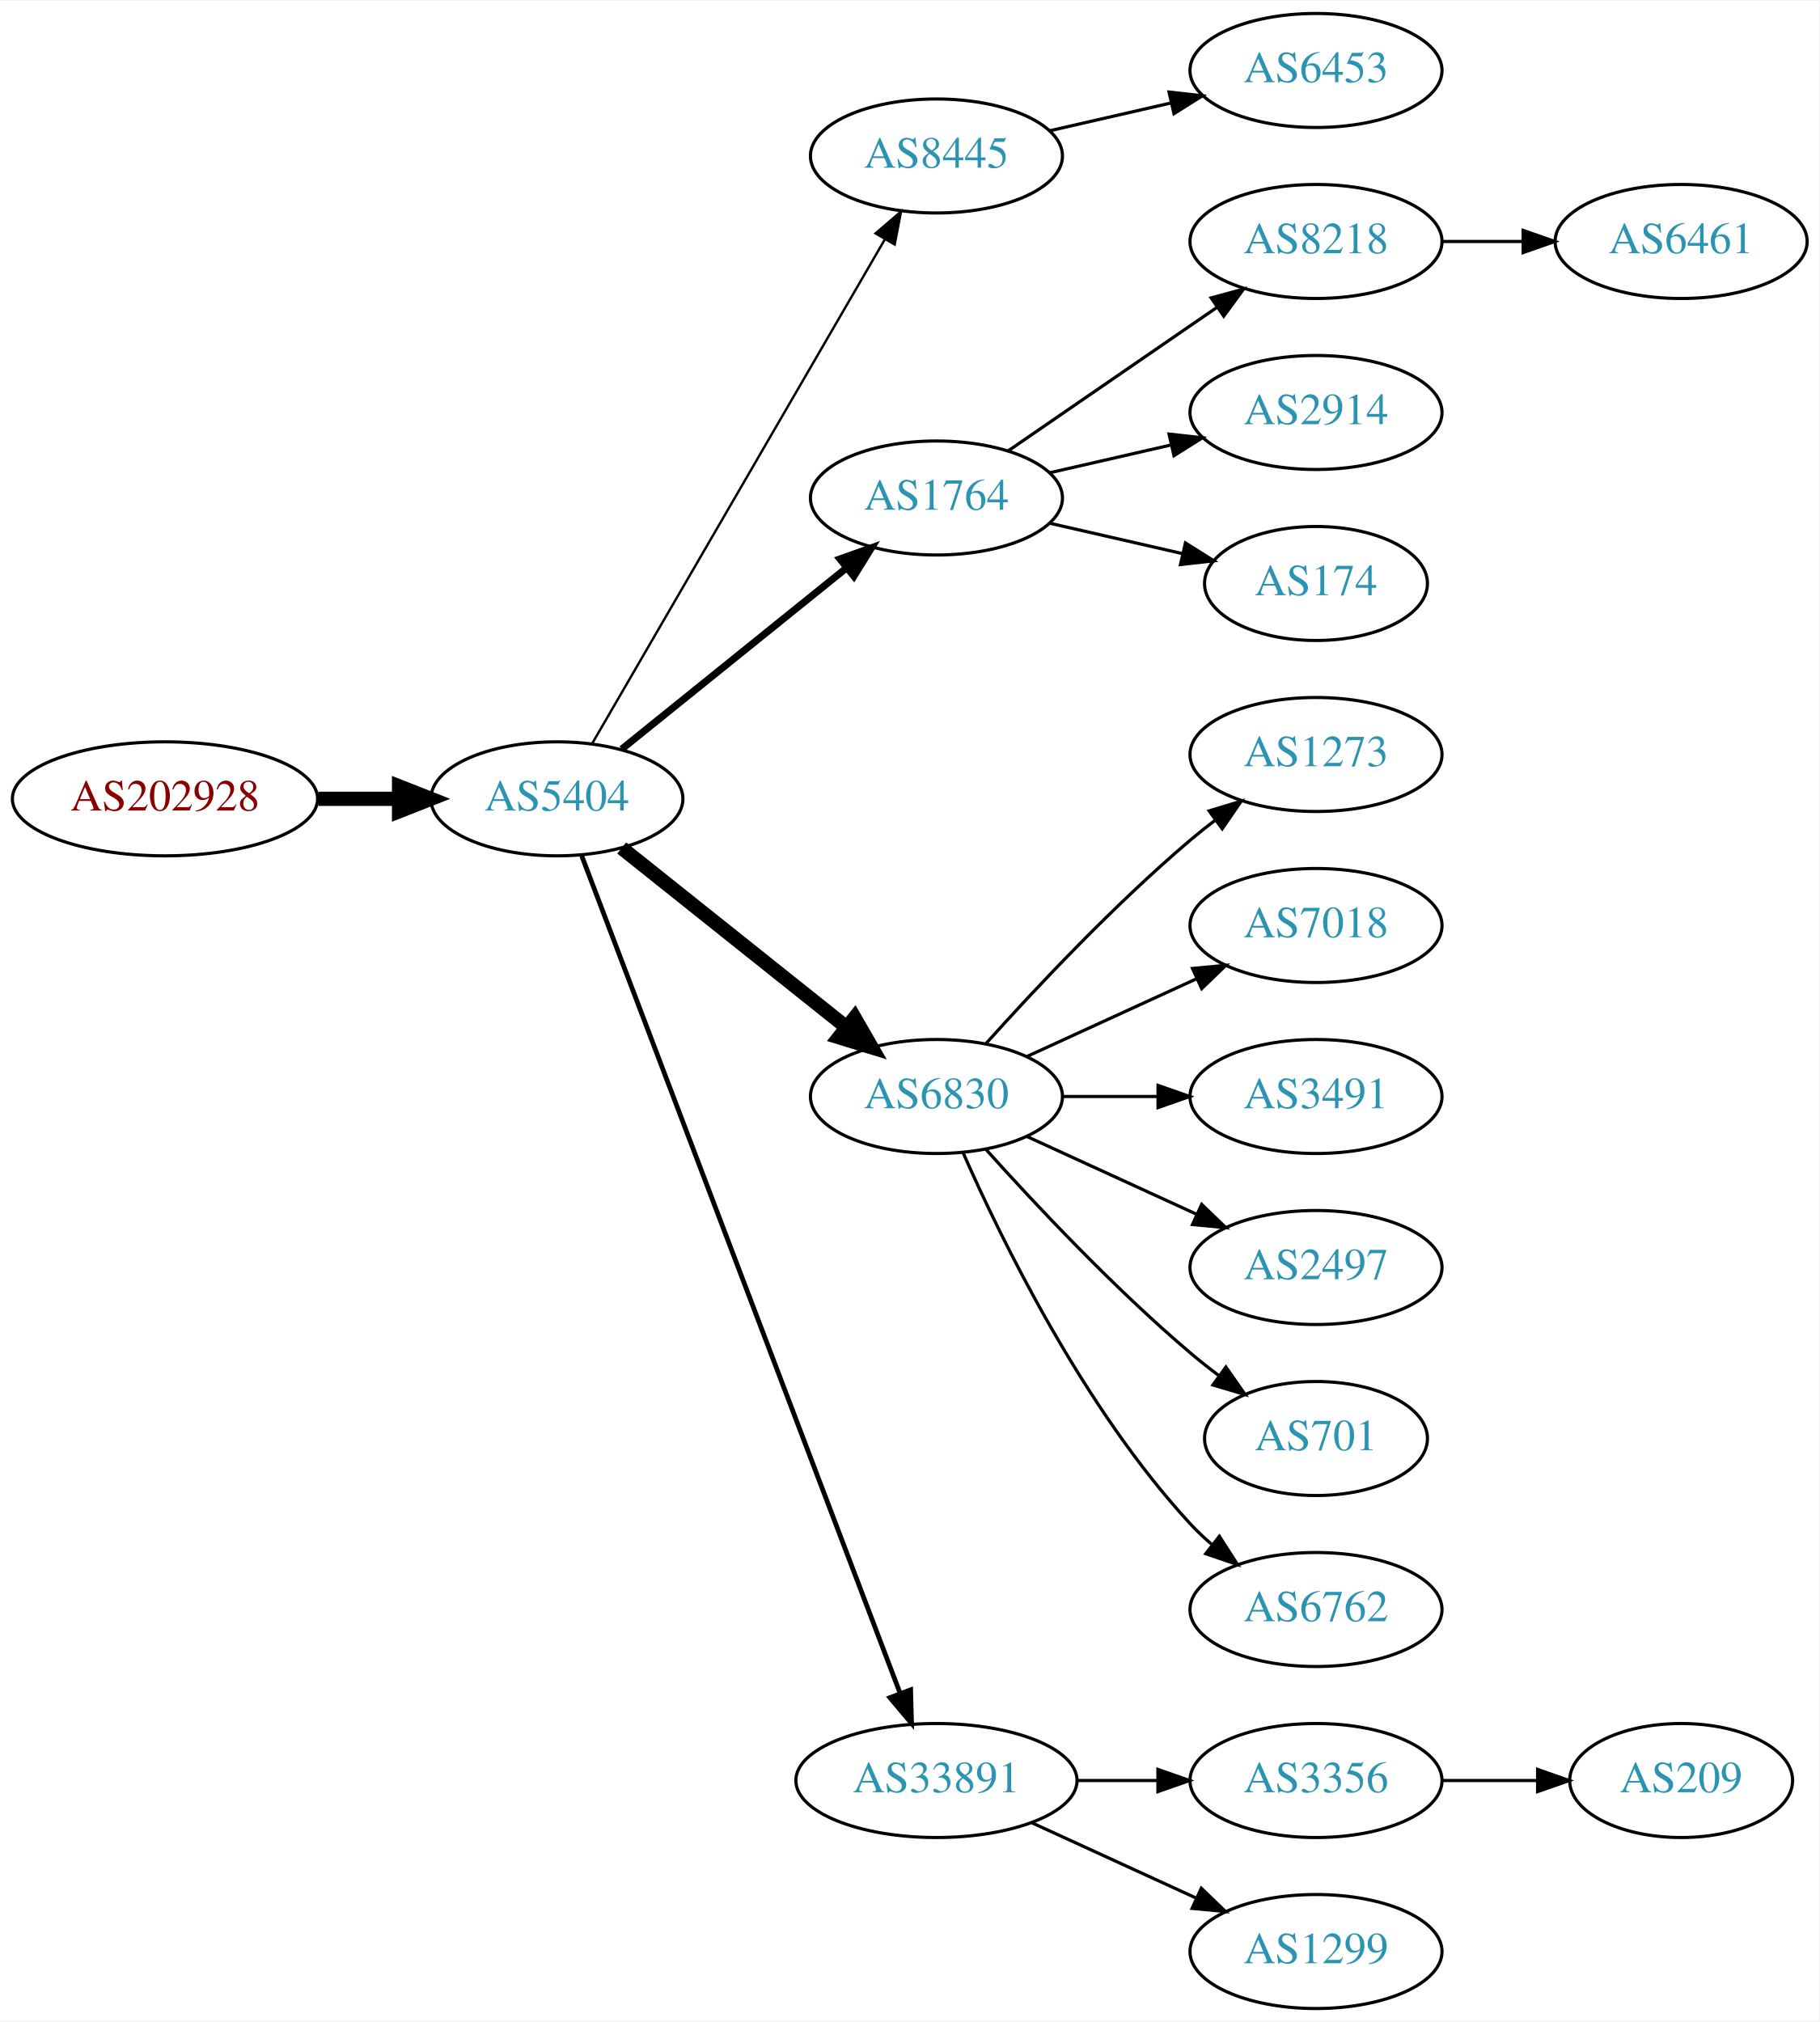
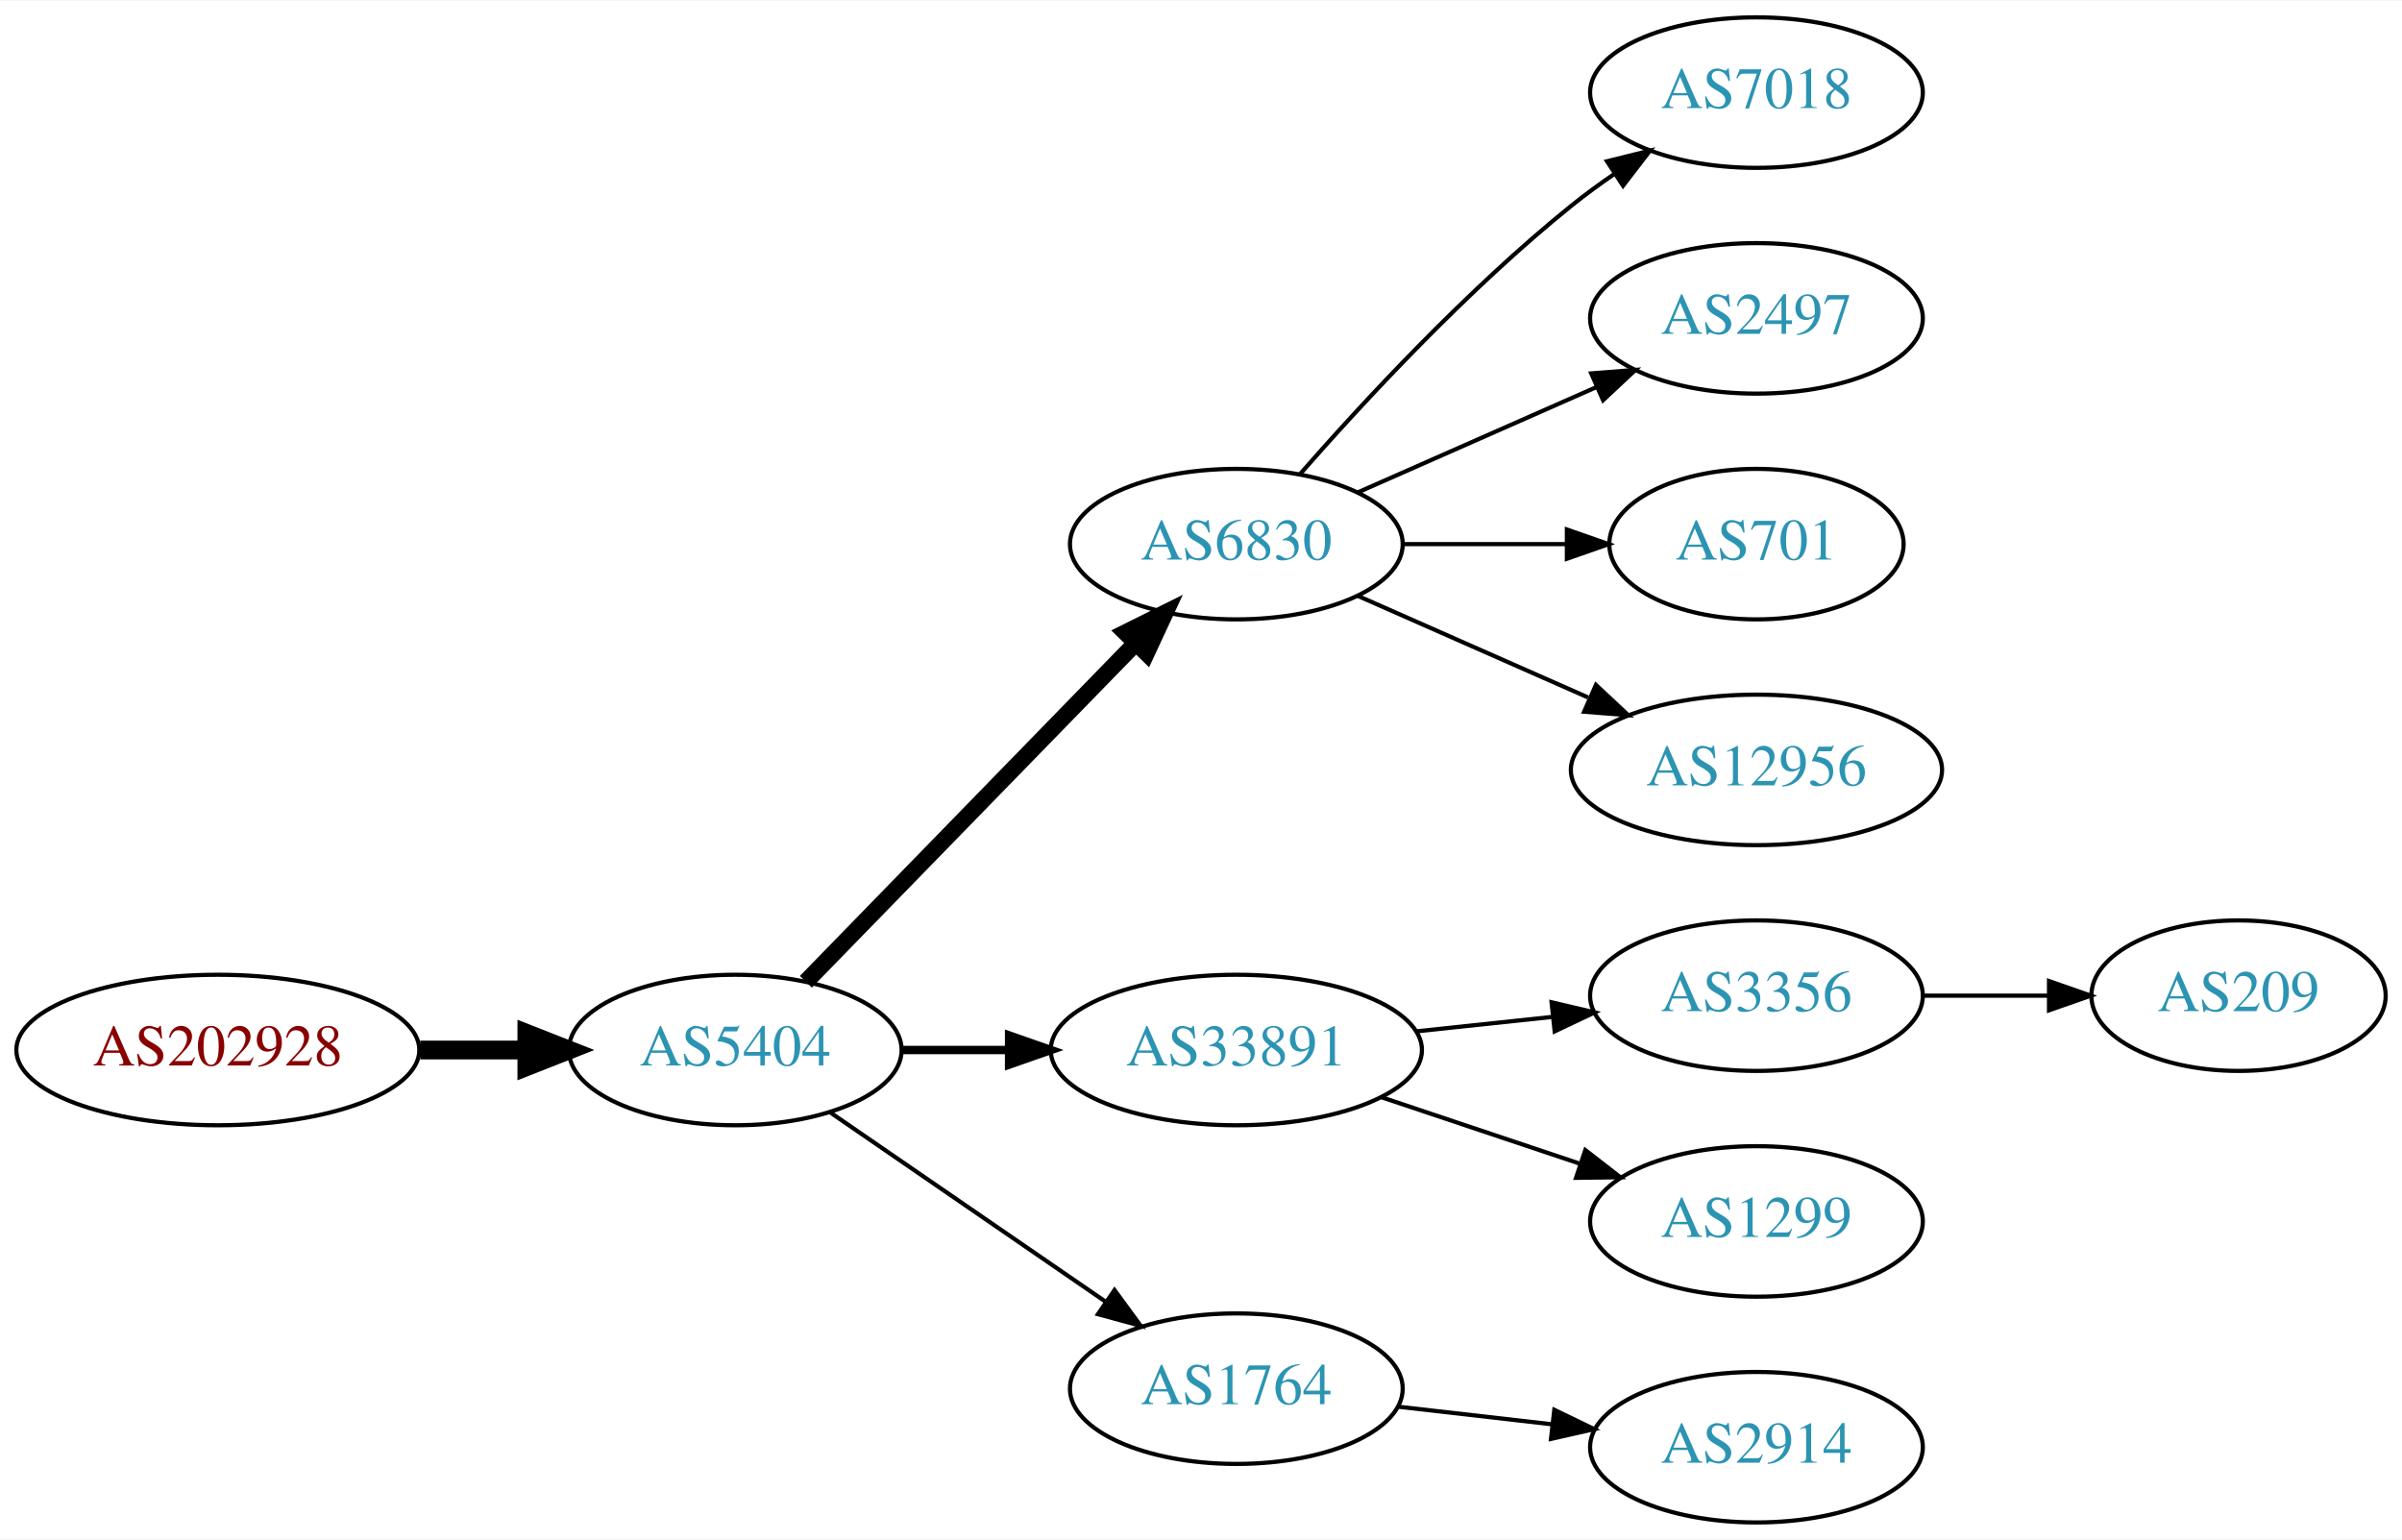
- <svg xmlns="http://www.w3.org/2000/svg" xmlns:xlink="http://www.w3.org/1999/xlink" width="574pt" height="638pt" viewBox="0.00 0.00 574.46 638.00">
-   <g id="graph0" class="graph" transform="scale(1 1) rotate(0) translate(4 634)">
-     <polygon fill="white" stroke="none" points="-4,4 -4,-634 570.463,-634 570.463,4 -4,4" />
+ <svg xmlns="http://www.w3.org/2000/svg" xmlns:xlink="http://www.w3.org/1999/xlink" width="574pt" height="368pt" viewBox="0.00 0.00 574.46 368.00">
+   <g id="graph0" class="graph" transform="scale(1 1) rotate(0) translate(4 364)">
+     <polygon fill="white" stroke="none" points="-4,4 -4,-364 570.463,-364 570.463,4 -4,4" />
    <g id="node1" class="node">
      <g id="a_node1">
        <a xlink:href="/asn/202928" xlink:title="AS202928 ~ z-ix.net [AT]">
-           <ellipse fill="#ffffff" stroke="black" cx="48.096" cy="-382" rx="48.192" ry="18" />
-           <text text-anchor="middle" x="48.096" y="-378.3" font-family="Times,serif" font-size="14.00" fill="#880000">AS202928</text>
+           <ellipse fill="#ffffff" stroke="black" cx="48.096" cy="-113" rx="48.192" ry="18" />
+           <text text-anchor="middle" x="48.096" y="-109.3" font-family="Times,serif" font-size="14.00" fill="#880000">AS202928</text>
        </a>
      </g>
    </g>
    <g id="node2" class="node">
      <g id="a_node2">
        <a xlink:href="/asn/5404" xlink:title="AS5404 ~ ASN conova communications GmbH [AT]">
-           <ellipse fill="#ffffff" stroke="black" cx="171.838" cy="-382" rx="39.794" ry="18" />
-           <text text-anchor="middle" x="171.838" y="-378.3" font-family="Times,serif" font-size="14.00" fill="#2c94b3">AS5404</text>
+           <ellipse fill="#ffffff" stroke="black" cx="171.838" cy="-113" rx="39.794" ry="18" />
+           <text text-anchor="middle" x="171.838" y="-109.3" font-family="Times,serif" font-size="14.00" fill="#2c94b3">AS5404</text>
        </a>
      </g>
    </g>
    <g id="edge1" class="edge">
-       <path fill="none" stroke="black" stroke-width="4.5" d="M96.513,-382C104.867,-382 113.577,-382 121.969,-382" />
-       <polygon fill="black" stroke="black" stroke-width="4.5" points="122.004,-385.938 132.004,-382 122.004,-378.063 122.004,-385.938" />
+       <path fill="none" stroke="black" stroke-width="4.5" d="M96.513,-113C104.867,-113 113.577,-113 121.969,-113" />
+       <polygon fill="black" stroke="black" stroke-width="4.5" points="122.004,-116.938 132.004,-113 122.004,-109.063 122.004,-116.938" />
    </g>
    <g id="node3" class="node">
      <g id="a_node3">
-         <a xlink:href="/asn/8445" xlink:title="AS8445 ~ SALZBURG-AG-AS [AT]">
-           <ellipse fill="#ffffff" stroke="black" cx="291.681" cy="-585" rx="39.794" ry="18" />
-           <text text-anchor="middle" x="291.681" y="-581.3" font-family="Times,serif" font-size="14.00" fill="#2c94b3">AS8445</text>
+         <a xlink:href="/asn/6830" xlink:title="AS6830 ~ LGI-UPC [AT]">
+           <ellipse fill="#ffffff" stroke="black" cx="291.681" cy="-234" rx="39.794" ry="18" />
+           <text text-anchor="middle" x="291.681" y="-230.3" font-family="Times,serif" font-size="14.00" fill="#2c94b3">AS6830</text>
        </a>
      </g>
    </g>
    <g id="edge2" class="edge">
-       <path fill="none" stroke="black" stroke-width="0.75" d="M182.885,-399.308C203.532,-434.874 250.844,-516.375 275.345,-558.583" />
-       <polygon fill="black" stroke="black" stroke-width="0.75" points="272.444,-560.557 280.491,-567.448 278.498,-557.042 272.444,-560.557" />
+       <path fill="none" stroke="black" stroke-width="4" d="M188.731,-129.319C209.025,-150.157 244.295,-186.372 267.564,-210.264" />
+       <polygon fill="black" stroke="black" stroke-width="4" points="265.179,-212.832 274.663,-217.554 270.194,-207.948 265.179,-212.832" />
    </g>
    <g id="node4" class="node">
      <g id="a_node4">
-         <a xlink:href="/asn/1764" xlink:title="AS1764 ~ NEXTLAYER-AS [AT]">
-           <ellipse fill="#ffffff" stroke="black" cx="291.681" cy="-477" rx="39.794" ry="18" />
-           <text text-anchor="middle" x="291.681" y="-473.3" font-family="Times,serif" font-size="14.00" fill="#2c94b3">AS1764</text>
+         <a xlink:href="/asn/33891" xlink:title="AS33891 ~ CORE-BACKBONE GMBH GLOBAL NETWORK [DE]">
+           <ellipse fill="#ffffff" stroke="black" cx="291.681" cy="-113" rx="44.393" ry="18" />
+           <text text-anchor="middle" x="291.681" y="-109.3" font-family="Times,serif" font-size="14.00" fill="#2c94b3">AS33891</text>
        </a>
      </g>
    </g>
    <g id="edge3" class="edge">
-       <path fill="none" stroke="black" stroke-width="2.25" d="M192.297,-397.687C211.658,-413.295 241.54,-437.385 263.292,-454.921" />
-       <polygon fill="black" stroke="black" stroke-width="2.25" points="261.21,-457.738 271.192,-461.289 265.604,-452.288 261.21,-457.738" />
+       <path fill="none" stroke="black" stroke-width="2" d="M211.751,-113C219.853,-113 228.528,-113 237.055,-113" />
+       <polygon fill="black" stroke="black" stroke-width="2" points="237.332,-116.5 247.332,-113 237.332,-109.5 237.332,-116.5" />
    </g>
    <g id="node5" class="node">
      <g id="a_node5">
-         <a xlink:href="/asn/6830" xlink:title="AS6830 ~ LGI-UPC [AT]">
-           <ellipse fill="#ffffff" stroke="black" cx="291.681" cy="-288" rx="39.794" ry="18" />
-           <text text-anchor="middle" x="291.681" y="-284.3" font-family="Times,serif" font-size="14.00" fill="#2c94b3">AS6830</text>
+         <a xlink:href="/asn/1764" xlink:title="AS1764 ~ NEXTLAYER-AS [AT]">
+           <ellipse fill="#ffffff" stroke="black" cx="291.681" cy="-32" rx="39.794" ry="18" />
+           <text text-anchor="middle" x="291.681" y="-28.3" font-family="Times,serif" font-size="14.00" fill="#2c94b3">AS1764</text>
        </a>
      </g>
    </g>
    <g id="edge4" class="edge">
-       <path fill="none" stroke="black" stroke-width="4.5" d="M192.297,-366.478C211.658,-351.034 241.54,-327.198 263.292,-309.847" />
-       <polygon fill="black" stroke="black" stroke-width="4.5" points="265.83,-312.859 271.192,-303.545 260.919,-306.703 265.83,-312.859" />
+       <path fill="none" stroke="black" d="M194.452,-98.143C212.941,-85.435 239.754,-67.004 260.384,-52.825" />
+       <polygon fill="black" stroke="black" points="262.546,-55.586 268.804,-47.037 258.581,-49.817 262.546,-55.586" />
    </g>
    <g id="node6" class="node">
      <g id="a_node6">
-         <a xlink:href="/asn/33891" xlink:title="AS33891 ~ CORE-BACKBONE GMBH GLOBAL NETWORK [DE]">
-           <ellipse fill="#ffffff" stroke="black" cx="291.681" cy="-72" rx="44.393" ry="18" />
-           <text text-anchor="middle" x="291.681" y="-68.3" font-family="Times,serif" font-size="14.00" fill="#2c94b3">AS33891</text>
+         <a xlink:href="/asn/7018" xlink:title="AS7018 ~ AT&amp;T Services, Inc. [US]">
+           <ellipse fill="#ffffff" stroke="black" cx="416.073" cy="-342" rx="39.794" ry="18" />
+           <text text-anchor="middle" x="416.073" y="-338.3" font-family="Times,serif" font-size="14.00" fill="#2c94b3">AS7018</text>
        </a>
      </g>
    </g>
    <g id="edge5" class="edge">
-       <path fill="none" stroke="black" stroke-width="1.5" d="M179.683,-363.993C199.412,-312.092 256.493,-161.936 280.183,-99.616" />
-       <polygon fill="black" stroke="black" stroke-width="1.5" points="283.535,-100.648 283.817,-90.057 276.992,-98.16 283.535,-100.648" />
+       <path fill="none" stroke="black" d="M306.833,-250.663C321.934,-267.894 347.055,-295.024 371.877,-315 375.132,-317.62 378.657,-320.192 382.242,-322.646" />
+       <polygon fill="black" stroke="black" points="380.329,-325.577 390.614,-328.121 384.16,-319.719 380.329,-325.577" />
    </g>
    <g id="node7" class="node">
      <g id="a_node7">
-         <a xlink:href="/asn/6453" xlink:title="AS6453 ~ TATA COMMUNICATIONS (AMERICA) INC [US]">
-           <ellipse fill="#ffffff" stroke="black" cx="411.523" cy="-612" rx="39.794" ry="18" />
-           <text text-anchor="middle" x="411.523" y="-608.3" font-family="Times,serif" font-size="14.00" fill="#2c94b3">AS6453</text>
+         <a xlink:href="/asn/2497" xlink:title="AS2497 ~ Internet Initiative Japan Inc. [JP]">
+           <ellipse fill="#ffffff" stroke="black" cx="416.073" cy="-288" rx="39.794" ry="18" />
+           <text text-anchor="middle" x="416.073" y="-284.3" font-family="Times,serif" font-size="14.00" fill="#2c94b3">AS2497</text>
        </a>
      </g>
    </g>
    <g id="edge6" class="edge">
-       <path fill="none" stroke="black" d="M327.4,-592.955C339.4,-595.704 353.021,-598.825 365.713,-601.733" />
-       <polygon fill="black" stroke="black" points="365.116,-605.187 375.645,-604.009 366.679,-598.364 365.116,-605.187" />
+       <path fill="none" stroke="black" d="M320.76,-246.389C337.708,-253.866 359.505,-263.483 377.874,-271.588" />
+       <polygon fill="black" stroke="black" points="376.562,-274.834 387.124,-275.669 379.388,-268.43 376.562,-274.834" />
    </g>
    <g id="node8" class="node">
      <g id="a_node8">
-         <a xlink:href="/asn/8218" xlink:title="AS8218 ~ legacy Neotelecoms [FR]">
-           <ellipse fill="#ffffff" stroke="black" cx="411.523" cy="-558" rx="39.794" ry="18" />
-           <text text-anchor="middle" x="411.523" y="-554.3" font-family="Times,serif" font-size="14.00" fill="#2c94b3">AS8218</text>
+         <a xlink:href="/asn/701" xlink:title="AS701 ~ UUNET [US]">
+           <ellipse fill="#ffffff" stroke="black" cx="416.073" cy="-234" rx="35.194" ry="18" />
+           <text text-anchor="middle" x="416.073" y="-230.3" font-family="Times,serif" font-size="14.00" fill="#2c94b3">AS701</text>
        </a>
      </g>
    </g>
    <g id="edge7" class="edge">
-       <path fill="none" stroke="black" d="M314.295,-491.857C332.783,-504.565 359.597,-522.995 380.227,-537.175" />
-       <polygon fill="black" stroke="black" points="378.423,-540.183 388.647,-542.963 382.388,-534.414 378.423,-540.183" />
+       <path fill="none" stroke="black" d="M331.406,-234C343.895,-234 357.834,-234 370.698,-234" />
+       <polygon fill="black" stroke="black" points="370.735,-237.5 380.735,-234 370.735,-230.5 370.735,-237.5" />
    </g>
    <g id="node9" class="node">
      <g id="a_node9">
-         <a xlink:href="/asn/2914" xlink:title="AS2914 ~ NTT America, Inc. [US]">
-           <ellipse fill="#ffffff" stroke="black" cx="411.523" cy="-504" rx="39.794" ry="18" />
-           <text text-anchor="middle" x="411.523" y="-500.3" font-family="Times,serif" font-size="14.00" fill="#2c94b3">AS2914</text>
+         <a xlink:href="/asn/12956" xlink:title="AS12956 ~ TELXIUS [ES]">
+           <ellipse fill="#ffffff" stroke="black" cx="416.073" cy="-180" rx="44.393" ry="18" />
+           <text text-anchor="middle" x="416.073" y="-176.3" font-family="Times,serif" font-size="14.00" fill="#2c94b3">AS12956</text>
        </a>
      </g>
    </g>
    <g id="edge8" class="edge">
-       <path fill="none" stroke="black" d="M327.4,-484.955C339.4,-487.704 353.021,-490.825 365.713,-493.733" />
-       <polygon fill="black" stroke="black" points="365.116,-497.187 375.645,-496.009 366.679,-490.364 365.116,-497.187" />
+       <path fill="none" stroke="black" d="M320.76,-221.611C337.076,-214.413 357.886,-205.231 375.806,-197.325" />
+       <polygon fill="black" stroke="black" points="377.681,-200.323 385.417,-193.084 374.855,-193.919 377.681,-200.323" />
    </g>
    <g id="node10" class="node">
      <g id="a_node10">
-         <a xlink:href="/asn/174" xlink:title="AS174 ~ Cogent Communications [US]">
-           <ellipse fill="#ffffff" stroke="black" cx="411.523" cy="-450" rx="35.194" ry="18" />
-           <text text-anchor="middle" x="411.523" y="-446.3" font-family="Times,serif" font-size="14.00" fill="#2c94b3">AS174</text>
+         <a xlink:href="/asn/3356" xlink:title="AS3356 ~ Level 3 Parent, LLC [US]">
+           <ellipse fill="#ffffff" stroke="black" cx="416.073" cy="-126" rx="39.794" ry="18" />
+           <text text-anchor="middle" x="416.073" y="-122.3" font-family="Times,serif" font-size="14.00" fill="#2c94b3">AS3356</text>
        </a>
      </g>
    </g>
    <g id="edge9" class="edge">
-       <path fill="none" stroke="black" d="M327.4,-469.045C340.492,-466.045 355.514,-462.604 369.155,-459.478" />
-       <polygon fill="black" stroke="black" points="370.297,-462.807 379.262,-457.162 368.733,-455.984 370.297,-462.807" />
+       <path fill="none" stroke="black" d="M334.801,-117.474C345.281,-118.587 356.591,-119.788 367.32,-120.928" />
+       <polygon fill="black" stroke="black" points="367.07,-124.421 377.384,-121.997 367.809,-117.46 367.07,-124.421" />
+     </g>
+     <g id="node11" class="node">
+       <g id="a_node11">
+         <a xlink:href="/asn/1299" xlink:title="AS1299 ~ Telia Carrier [EU]">
+           <ellipse fill="#ffffff" stroke="black" cx="416.073" cy="-72" rx="39.794" ry="18" />
+           <text text-anchor="middle" x="416.073" y="-68.3" font-family="Times,serif" font-size="14.00" fill="#2c94b3">AS1299</text>
+         </a>
+       </g>
+     </g>
+     <g id="edge10" class="edge">
+       <path fill="none" stroke="black" d="M326.449,-101.688C341.075,-96.788 358.338,-91.005 373.723,-85.852" />
+       <polygon fill="black" stroke="black" points="375.146,-89.066 383.516,-82.571 372.922,-82.429 375.146,-89.066" />
+     </g>
+     <g id="node13" class="node">
+       <g id="a_node13">
+         <a xlink:href="/asn/2914" xlink:title="AS2914 ~ NTT America, Inc. [US]">
+           <ellipse fill="#ffffff" stroke="black" cx="416.073" cy="-18" rx="39.794" ry="18" />
+           <text text-anchor="middle" x="416.073" y="-14.3" font-family="Times,serif" font-size="14.00" fill="#2c94b3">AS2914</text>
+         </a>
+       </g>
+     </g>
+     <g id="edge12" class="edge">
+       <path fill="none" stroke="black" d="M330.401,-27.685C342.034,-26.355 355.001,-24.871 367.222,-23.474" />
+       <polygon fill="black" stroke="black" points="367.729,-26.938 377.266,-22.325 366.933,-19.984 367.729,-26.938" />
    </g>
    <g id="node12" class="node">
      <g id="a_node12">
-         <a xlink:href="/asn/1273" xlink:title="AS1273 ~ Vodafone Group PLC [EU]">
-           <ellipse fill="#ffffff" stroke="black" cx="411.523" cy="-396" rx="39.794" ry="18" />
-           <text text-anchor="middle" x="411.523" y="-392.3" font-family="Times,serif" font-size="14.00" fill="#2c94b3">AS1273</text>
+         <a xlink:href="/asn/209" xlink:title="AS209 ~ CenturyLink Communications, LLC [US]">
+           <ellipse fill="#ffffff" stroke="black" cx="531.366" cy="-126" rx="35.194" ry="18" />
+           <text text-anchor="middle" x="531.366" y="-122.3" font-family="Times,serif" font-size="14.00" fill="#2c94b3">AS209</text>
        </a>
      </g>
    </g>
    <g id="edge11" class="edge">
-       <path fill="none" stroke="black" d="M307.327,-304.725C322.627,-321.765 347.725,-348.523 371.877,-369 374.374,-371.117 377.034,-373.232 379.746,-375.293" />
-       <polygon fill="black" stroke="black" points="377.782,-378.194 387.922,-381.266 381.912,-372.541 377.782,-378.194" />
-     </g>
-     <g id="node13" class="node">
-       <g id="a_node13">
-         <a xlink:href="/asn/7018" xlink:title="AS7018 ~ AT&amp;T Services, Inc. [US]">
-           <ellipse fill="#ffffff" stroke="black" cx="411.523" cy="-342" rx="39.794" ry="18" />
-           <text text-anchor="middle" x="411.523" y="-338.3" font-family="Times,serif" font-size="14.00" fill="#2c94b3">AS7018</text>
-         </a>
-       </g>
-     </g>
-     <g id="edge12" class="edge">
-       <path fill="none" stroke="black" d="M320.309,-300.661C336.266,-307.973 356.537,-317.261 373.82,-325.181" />
-       <polygon fill="black" stroke="black" points="372.518,-328.435 383.067,-329.419 375.434,-322.071 372.518,-328.435" />
-     </g>
-     <g id="node14" class="node">
-       <g id="a_node14">
-         <a xlink:href="/asn/3491" xlink:title="AS3491 ~ PCCW Global, Inc. [US]">
-           <ellipse fill="#ffffff" stroke="black" cx="411.523" cy="-288" rx="39.794" ry="18" />
-           <text text-anchor="middle" x="411.523" y="-284.3" font-family="Times,serif" font-size="14.00" fill="#2c94b3">AS3491</text>
-         </a>
-       </g>
-     </g>
-     <g id="edge13" class="edge">
-       <path fill="none" stroke="black" d="M331.593,-288C341.146,-288 351.496,-288 361.459,-288" />
-       <polygon fill="black" stroke="black" points="361.651,-291.5 371.651,-288 361.651,-284.5 361.651,-291.5" />
-     </g>
-     <g id="node15" class="node">
-       <g id="a_node15">
-         <a xlink:href="/asn/2497" xlink:title="AS2497 ~ Internet Initiative Japan Inc. [JP]">
-           <ellipse fill="#ffffff" stroke="black" cx="411.523" cy="-234" rx="39.794" ry="18" />
-           <text text-anchor="middle" x="411.523" y="-230.3" font-family="Times,serif" font-size="14.00" fill="#2c94b3">AS2497</text>
-         </a>
-       </g>
-     </g>
-     <g id="edge14" class="edge">
-       <path fill="none" stroke="black" d="M320.309,-275.339C336.266,-268.027 356.537,-258.739 373.82,-250.819" />
-       <polygon fill="black" stroke="black" points="375.434,-253.929 383.067,-246.581 372.518,-247.565 375.434,-253.929" />
-     </g>
-     <g id="node16" class="node">
-       <g id="a_node16">
-         <a xlink:href="/asn/701" xlink:title="AS701 ~ UUNET [US]">
-           <ellipse fill="#ffffff" stroke="black" cx="411.523" cy="-180" rx="35.194" ry="18" />
-           <text text-anchor="middle" x="411.523" y="-176.3" font-family="Times,serif" font-size="14.00" fill="#2c94b3">AS701</text>
-         </a>
-       </g>
-     </g>
-     <g id="edge15" class="edge">
-       <path fill="none" stroke="black" d="M307.327,-271.275C322.627,-254.235 347.725,-227.477 371.877,-207 374.729,-204.582 377.794,-202.167 380.905,-199.831" />
-       <polygon fill="black" stroke="black" points="383.078,-202.578 389.133,-193.884 378.978,-196.905 383.078,-202.578" />
-     </g>
-     <g id="node17" class="node">
-       <g id="a_node17">
-         <a xlink:href="/asn/6762" xlink:title="AS6762 ~ TELECOM ITALIA SPARKLE S.p.A. [IT]">
-           <ellipse fill="#ffffff" stroke="black" cx="411.523" cy="-126" rx="39.794" ry="18" />
-           <text text-anchor="middle" x="411.523" y="-122.3" font-family="Times,serif" font-size="14.00" fill="#2c94b3">AS6762</text>
-         </a>
-       </g>
-     </g>
-     <g id="edge16" class="edge">
-       <path fill="none" stroke="black" d="M300.096,-270.239C312.165,-242.817 338.136,-189.527 371.877,-153 373.907,-150.802 376.146,-148.681 378.492,-146.66" />
-       <polygon fill="black" stroke="black" points="381.019,-149.126 386.736,-140.206 376.704,-143.614 381.019,-149.126" />
-     </g>
-     <g id="node18" class="node">
-       <g id="a_node18">
-         <a xlink:href="/asn/3356" xlink:title="AS3356 ~ Level 3 Parent, LLC [US]">
-           <ellipse fill="#ffffff" stroke="black" cx="411.523" cy="-72" rx="39.794" ry="18" />
-           <text text-anchor="middle" x="411.523" y="-68.3" font-family="Times,serif" font-size="14.00" fill="#2c94b3">AS3356</text>
-         </a>
-       </g>
-     </g>
-     <g id="edge17" class="edge">
-       <path fill="none" stroke="black" d="M335.892,-72C344.204,-72 352.967,-72 361.449,-72" />
-       <polygon fill="black" stroke="black" points="361.608,-75.5 371.608,-72 361.608,-68.5 361.608,-75.5" />
-     </g>
-     <g id="node19" class="node">
-       <g id="a_node19">
-         <a xlink:href="/asn/1299" xlink:title="AS1299 ~ Telia Carrier [EU]">
-           <ellipse fill="#ffffff" stroke="black" cx="411.523" cy="-18" rx="39.794" ry="18" />
-           <text text-anchor="middle" x="411.523" y="-14.3" font-family="Times,serif" font-size="14.00" fill="#2c94b3">AS1299</text>
-         </a>
-       </g>
-     </g>
-     <g id="edge18" class="edge">
-       <path fill="none" stroke="black" d="M321.81,-58.652C337.421,-51.498 356.819,-42.609 373.491,-34.969" />
-       <polygon fill="black" stroke="black" points="375.31,-37.986 382.943,-30.638 372.394,-31.622 375.31,-37.986" />
-     </g>
-     <g id="node11" class="node">
-       <g id="a_node11">
-         <a xlink:href="/asn/6461" xlink:title="AS6461 ~ Zayo Bandwidth [US]">
-           <ellipse fill="#ffffff" stroke="black" cx="526.816" cy="-558" rx="39.794" ry="18" />
-           <text text-anchor="middle" x="526.816" y="-554.3" font-family="Times,serif" font-size="14.00" fill="#2c94b3">AS6461</text>
-         </a>
-       </g>
-     </g>
-     <g id="edge10" class="edge">
-       <path fill="none" stroke="black" d="M451.195,-558C459.398,-558 468.162,-558 476.694,-558" />
-       <polygon fill="black" stroke="black" points="476.934,-561.5 486.934,-558 476.933,-554.5 476.934,-561.5" />
-     </g>
-     <g id="node20" class="node">
-       <g id="a_node20">
-         <a xlink:href="/asn/209" xlink:title="AS209 ~ CenturyLink Communications, LLC [US]">
-           <ellipse fill="#ffffff" stroke="black" cx="526.816" cy="-72" rx="35.194" ry="18" />
-           <text text-anchor="middle" x="526.816" y="-68.3" font-family="Times,serif" font-size="14.00" fill="#2c94b3">AS209</text>
-         </a>
-       </g>
-     </g>
-     <g id="edge19" class="edge">
-       <path fill="none" stroke="black" d="M451.195,-72C460.901,-72 471.391,-72 481.354,-72" />
-       <polygon fill="black" stroke="black" points="481.491,-75.5 491.491,-72 481.49,-68.5 481.491,-75.5" />
+       <path fill="none" stroke="black" d="M455.745,-126C465.45,-126 475.941,-126 485.904,-126" />
+       <polygon fill="black" stroke="black" points="486.04,-129.5 496.04,-126 486.04,-122.5 486.04,-129.5" />
    </g>
  </g>
</svg>
